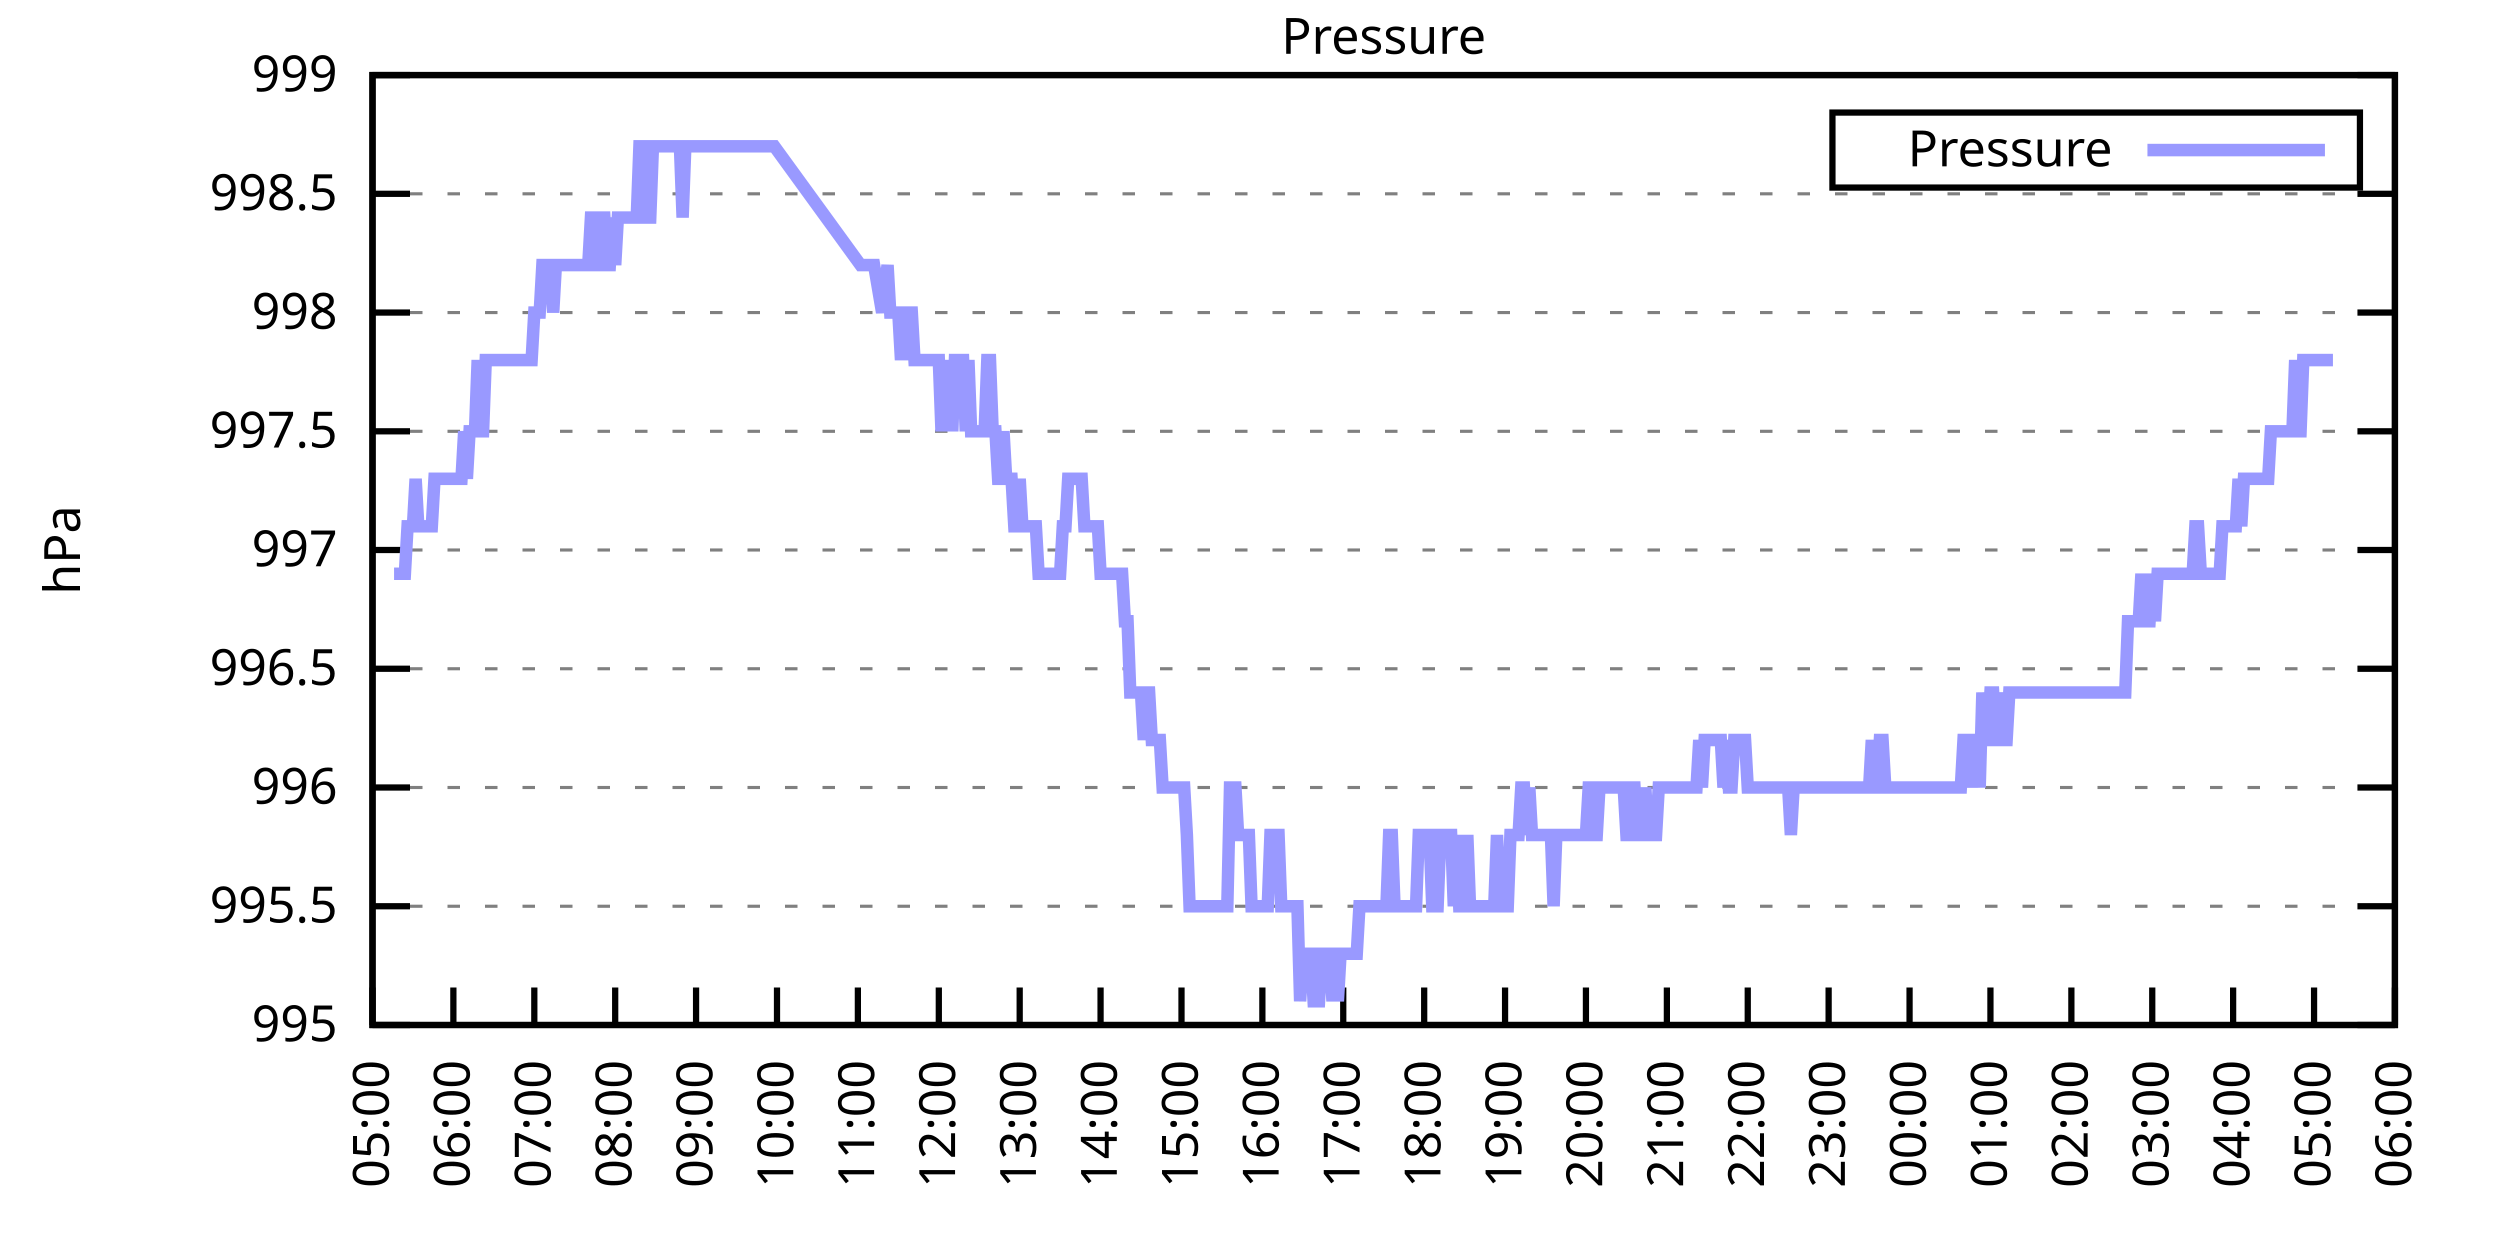
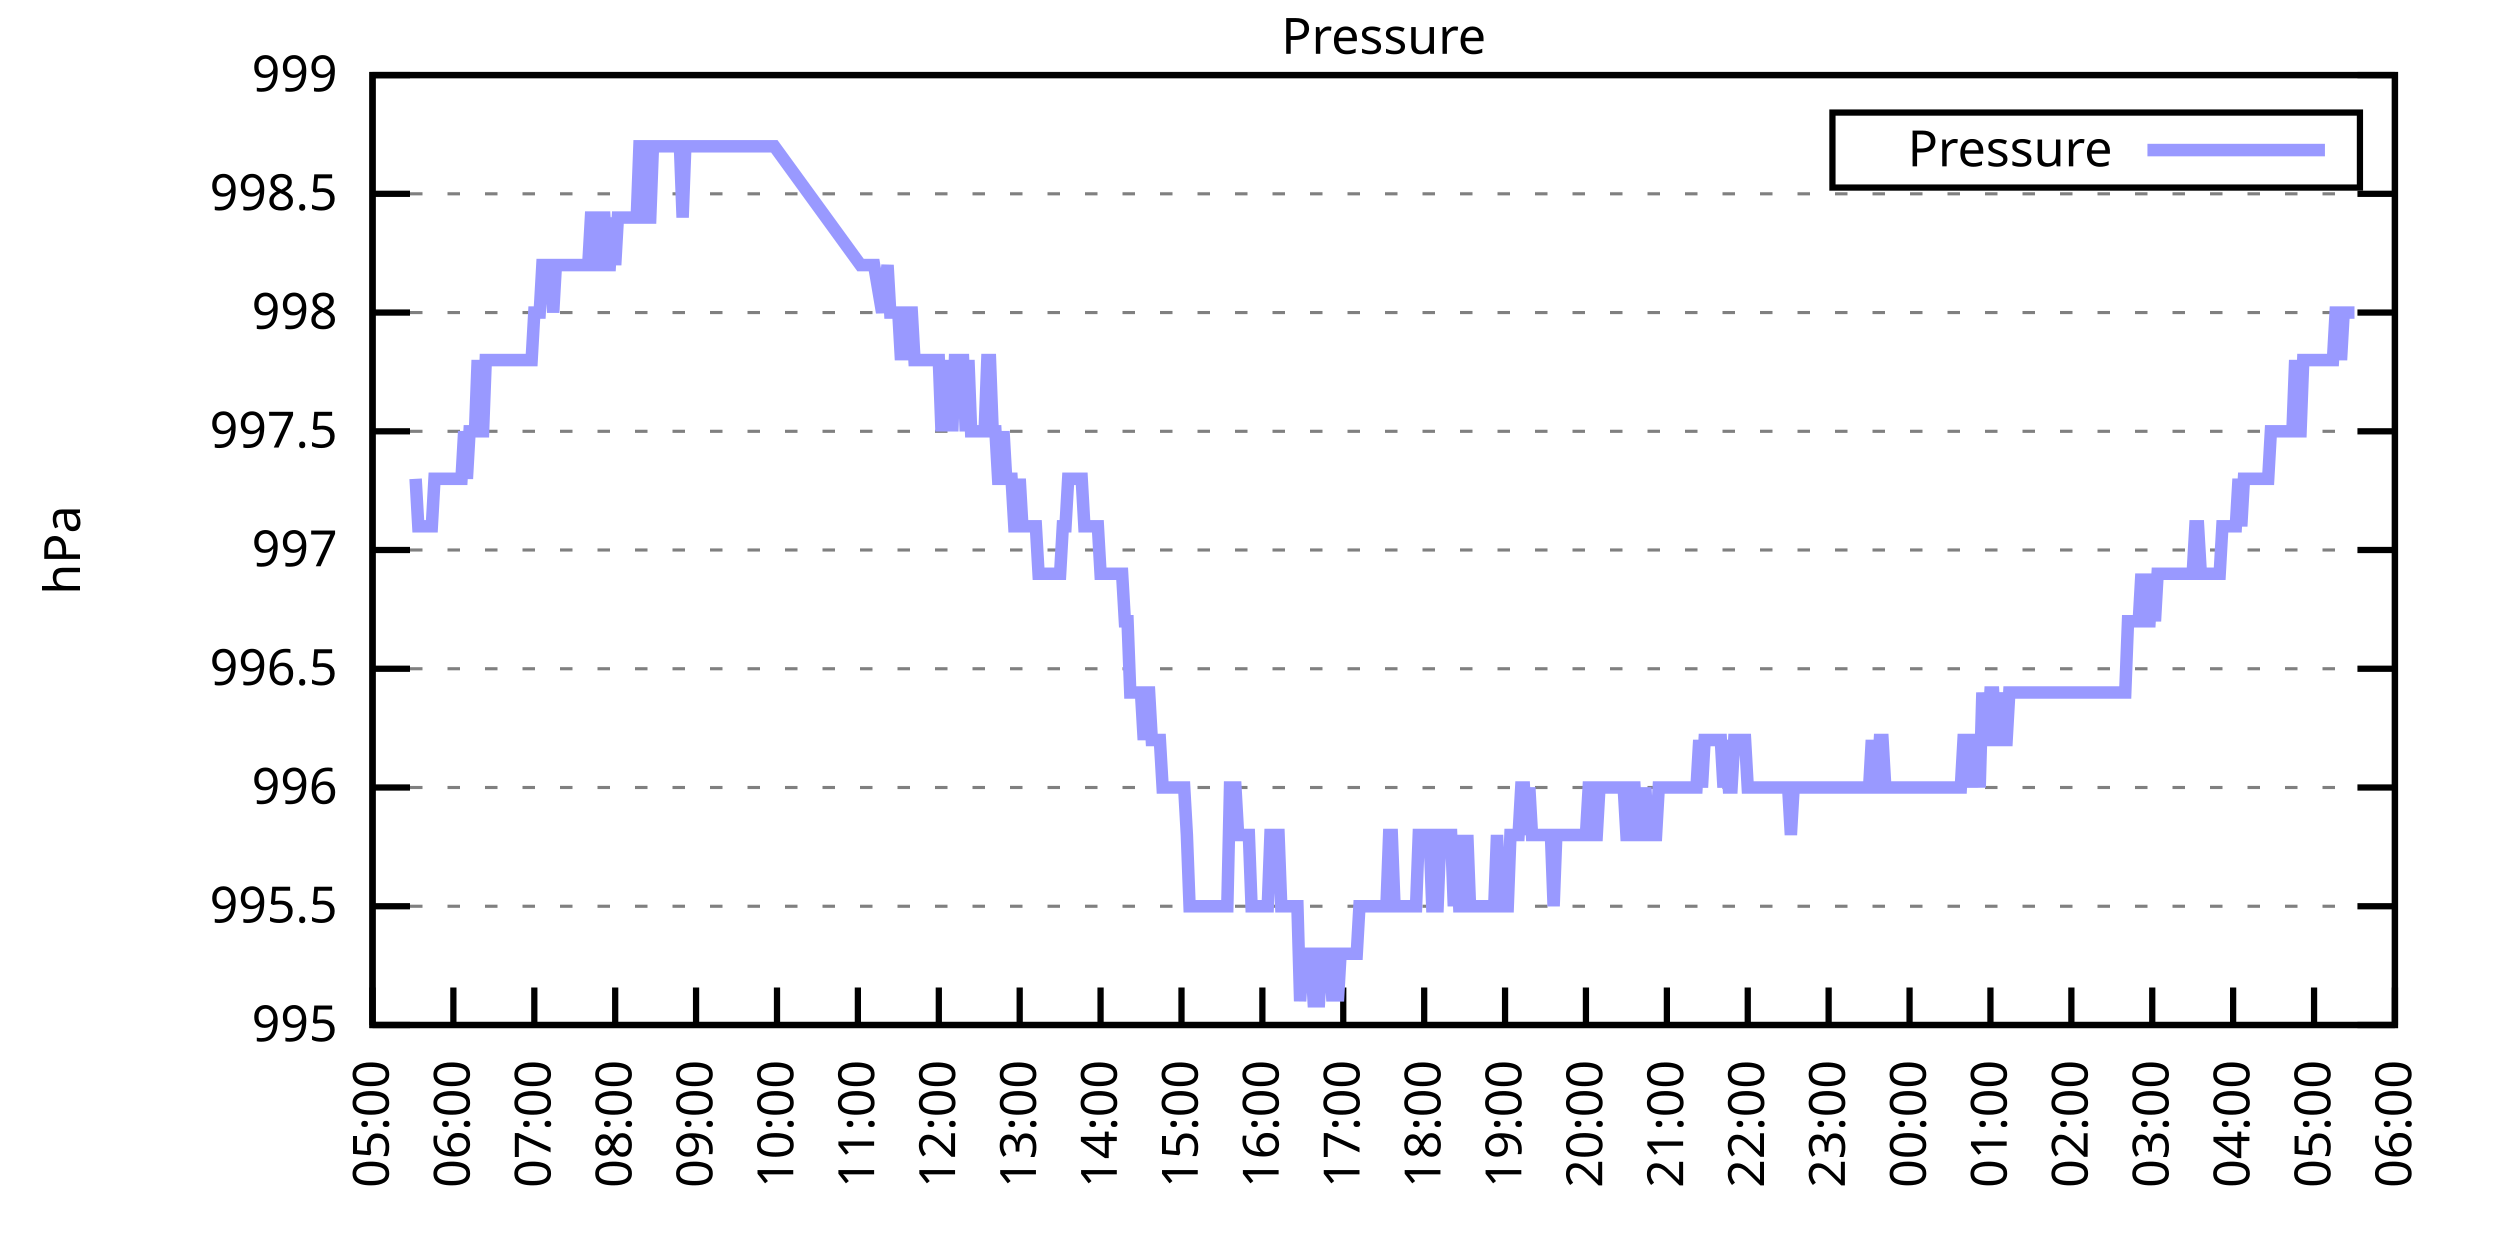
<svg xmlns="http://www.w3.org/2000/svg" xmlns:xlink="http://www.w3.org/1999/xlink" width="400" height="200" viewBox="0 0 400 200">
  <g id="gnuplot_canvas">
    <rect x="0" y="0" width="400" height="200" fill="none" />
    <defs>
      <circle id="gpDot" r="0.5" stroke-width="0.5" stroke="currentColor" />
      <path id="gpPt0" stroke-width="0.333" stroke="currentColor" d="M-1,0 h2 M0,-1 v2" />
      <path id="gpPt1" stroke-width="0.333" stroke="currentColor" d="M-1,-1 L1,1 M1,-1 L-1,1" />
      <path id="gpPt2" stroke-width="0.333" stroke="currentColor" d="M-1,0 L1,0 M0,-1 L0,1 M-1,-1 L1,1 M-1,1 L1,-1" />
      <rect id="gpPt3" stroke-width="0.333" stroke="currentColor" x="-1" y="-1" width="2" height="2" />
      <rect id="gpPt4" stroke-width="0.333" stroke="currentColor" fill="currentColor" x="-1" y="-1" width="2" height="2" />
      <circle id="gpPt5" stroke-width="0.333" stroke="currentColor" cx="0" cy="0" r="1" />
      <use xlink:href="#gpPt5" id="gpPt6" fill="currentColor" stroke="none" />
      <path id="gpPt7" stroke-width="0.333" stroke="currentColor" d="M0,-1.33 L-1.33,0.67 L1.33,0.67 z" />
      <use xlink:href="#gpPt7" id="gpPt8" fill="currentColor" stroke="none" />
      <use xlink:href="#gpPt7" id="gpPt9" stroke="currentColor" transform="rotate(180)" />
      <use xlink:href="#gpPt9" id="gpPt10" fill="currentColor" stroke="none" />
      <use xlink:href="#gpPt3" id="gpPt11" stroke="currentColor" transform="rotate(45)" />
      <use xlink:href="#gpPt11" id="gpPt12" fill="currentColor" stroke="none" />
      <path id="gpPt13" stroke-width="0.333" stroke="currentColor" d="M0,1.330 L1.265,0.411 L0.782,-1.067 L-0.782,-1.076 L-1.265,0.411 z" />
      <use xlink:href="#gpPt13" id="gpPt14" fill="currentColor" stroke="none" />
      <filter id="textbox" filterUnits="objectBoundingBox" x="0" y="0" height="1" width="1">
        <feFlood flood-color="white" flood-opacity="1" result="bgnd" />
        <feComposite in="SourceGraphic" in2="bgnd" operator="atop" />
      </filter>
      <filter id="greybox" filterUnits="objectBoundingBox" x="0" y="0" height="1" width="1">
        <feFlood flood-color="lightgrey" flood-opacity="1" result="grey" />
        <feComposite in="SourceGraphic" in2="grey" operator="atop" />
      </filter>
    </defs>
    <g fill="none" color="white" stroke="currentColor" stroke-width="1.00" stroke-linecap="butt" stroke-linejoin="miter">
</g>
    <g fill="none" color="black" stroke="currentColor" stroke-width="1.00" stroke-linecap="butt" stroke-linejoin="miter">
      <g stroke="none" shape-rendering="crispEdges">
        <polygon fill="rgb(255, 255, 255)" points="59.60,164.00 383.18,164.00 383.18,12.02 59.60,12.02 " />
      </g>
    </g>
    <g fill="none" color="black" stroke="currentColor" stroke-width="1.00" stroke-linecap="butt" stroke-linejoin="miter">
</g>
    <g fill="none" color="black" stroke="black" stroke-width="0.50" stroke-linecap="butt" stroke-linejoin="miter">
</g>
    <g fill="none" color="gray" stroke="currentColor" stroke-width="0.50" stroke-linecap="butt" stroke-linejoin="miter">
      <path stroke="gray" stroke-dasharray="2,4" class="gridline" d="M59.60,164.00 L383.19,164.00  " />
    </g>
    <g fill="none" color="gray" stroke="gray" stroke-width="1.00" stroke-linecap="butt" stroke-linejoin="miter">
</g>
    <g fill="none" color="black" stroke="currentColor" stroke-width="1.00" stroke-linecap="butt" stroke-linejoin="miter">
      <path stroke="black" d="M59.60,164.00 L65.60,164.00 M383.19,164.00 L377.19,164.00  " />
      <g transform="translate(54.00,166.60)" stroke="none" fill="black" font-family="Sans" font-size="8.00" text-anchor="end">
        <text>
          <tspan font-family="Sans"> 995</tspan>
        </text>
      </g>
    </g>
    <g fill="none" color="black" stroke="currentColor" stroke-width="1.00" stroke-linecap="butt" stroke-linejoin="miter">
</g>
    <g fill="none" color="black" stroke="black" stroke-width="0.50" stroke-linecap="butt" stroke-linejoin="miter">
</g>
    <g fill="none" color="gray" stroke="currentColor" stroke-width="0.50" stroke-linecap="butt" stroke-linejoin="miter">
      <path stroke="gray" stroke-dasharray="2,4" class="gridline" d="M59.60,145.00 L383.19,145.00  " />
    </g>
    <g fill="none" color="gray" stroke="gray" stroke-width="1.00" stroke-linecap="butt" stroke-linejoin="miter">
</g>
    <g fill="none" color="black" stroke="currentColor" stroke-width="1.00" stroke-linecap="butt" stroke-linejoin="miter">
      <path stroke="black" d="M59.60,145.00 L65.60,145.00 M383.19,145.00 L377.19,145.00  " />
      <g transform="translate(54.00,147.60)" stroke="none" fill="black" font-family="Sans" font-size="8.00" text-anchor="end">
        <text>
          <tspan font-family="Sans"> 995.5</tspan>
        </text>
      </g>
    </g>
    <g fill="none" color="black" stroke="currentColor" stroke-width="1.00" stroke-linecap="butt" stroke-linejoin="miter">
</g>
    <g fill="none" color="black" stroke="black" stroke-width="0.50" stroke-linecap="butt" stroke-linejoin="miter">
</g>
    <g fill="none" color="gray" stroke="currentColor" stroke-width="0.50" stroke-linecap="butt" stroke-linejoin="miter">
      <path stroke="gray" stroke-dasharray="2,4" class="gridline" d="M59.60,126.00 L383.19,126.00  " />
    </g>
    <g fill="none" color="gray" stroke="gray" stroke-width="1.00" stroke-linecap="butt" stroke-linejoin="miter">
</g>
    <g fill="none" color="black" stroke="currentColor" stroke-width="1.00" stroke-linecap="butt" stroke-linejoin="miter">
      <path stroke="black" d="M59.60,126.00 L65.60,126.00 M383.19,126.00 L377.19,126.00  " />
      <g transform="translate(54.00,128.60)" stroke="none" fill="black" font-family="Sans" font-size="8.00" text-anchor="end">
        <text>
          <tspan font-family="Sans"> 996</tspan>
        </text>
      </g>
    </g>
    <g fill="none" color="black" stroke="currentColor" stroke-width="1.00" stroke-linecap="butt" stroke-linejoin="miter">
</g>
    <g fill="none" color="black" stroke="black" stroke-width="0.50" stroke-linecap="butt" stroke-linejoin="miter">
</g>
    <g fill="none" color="gray" stroke="currentColor" stroke-width="0.50" stroke-linecap="butt" stroke-linejoin="miter">
      <path stroke="gray" stroke-dasharray="2,4" class="gridline" d="M59.60,107.00 L383.19,107.00  " />
    </g>
    <g fill="none" color="gray" stroke="gray" stroke-width="1.00" stroke-linecap="butt" stroke-linejoin="miter">
</g>
    <g fill="none" color="black" stroke="currentColor" stroke-width="1.00" stroke-linecap="butt" stroke-linejoin="miter">
      <path stroke="black" d="M59.60,107.00 L65.60,107.00 M383.19,107.00 L377.19,107.00  " />
      <g transform="translate(54.00,109.60)" stroke="none" fill="black" font-family="Sans" font-size="8.00" text-anchor="end">
        <text>
          <tspan font-family="Sans"> 996.5</tspan>
        </text>
      </g>
    </g>
    <g fill="none" color="black" stroke="currentColor" stroke-width="1.00" stroke-linecap="butt" stroke-linejoin="miter">
</g>
    <g fill="none" color="black" stroke="black" stroke-width="0.50" stroke-linecap="butt" stroke-linejoin="miter">
</g>
    <g fill="none" color="gray" stroke="currentColor" stroke-width="0.50" stroke-linecap="butt" stroke-linejoin="miter">
      <path stroke="gray" stroke-dasharray="2,4" class="gridline" d="M59.60,88.00 L383.19,88.00  " />
    </g>
    <g fill="none" color="gray" stroke="gray" stroke-width="1.00" stroke-linecap="butt" stroke-linejoin="miter">
</g>
    <g fill="none" color="black" stroke="currentColor" stroke-width="1.00" stroke-linecap="butt" stroke-linejoin="miter">
      <path stroke="black" d="M59.60,88.00 L65.60,88.00 M383.19,88.00 L377.19,88.00  " />
      <g transform="translate(54.00,90.60)" stroke="none" fill="black" font-family="Sans" font-size="8.00" text-anchor="end">
        <text>
          <tspan font-family="Sans"> 997</tspan>
        </text>
      </g>
    </g>
    <g fill="none" color="black" stroke="currentColor" stroke-width="1.00" stroke-linecap="butt" stroke-linejoin="miter">
</g>
    <g fill="none" color="black" stroke="black" stroke-width="0.50" stroke-linecap="butt" stroke-linejoin="miter">
</g>
    <g fill="none" color="gray" stroke="currentColor" stroke-width="0.50" stroke-linecap="butt" stroke-linejoin="miter">
      <path stroke="gray" stroke-dasharray="2,4" class="gridline" d="M59.60,69.01 L383.19,69.01  " />
    </g>
    <g fill="none" color="gray" stroke="gray" stroke-width="1.00" stroke-linecap="butt" stroke-linejoin="miter">
</g>
    <g fill="none" color="black" stroke="currentColor" stroke-width="1.00" stroke-linecap="butt" stroke-linejoin="miter">
      <path stroke="black" d="M59.60,69.01 L65.60,69.01 M383.19,69.01 L377.19,69.01  " />
      <g transform="translate(54.00,71.61)" stroke="none" fill="black" font-family="Sans" font-size="8.00" text-anchor="end">
        <text>
          <tspan font-family="Sans"> 997.5</tspan>
        </text>
      </g>
    </g>
    <g fill="none" color="black" stroke="currentColor" stroke-width="1.00" stroke-linecap="butt" stroke-linejoin="miter">
</g>
    <g fill="none" color="black" stroke="black" stroke-width="0.50" stroke-linecap="butt" stroke-linejoin="miter">
</g>
    <g fill="none" color="gray" stroke="currentColor" stroke-width="0.50" stroke-linecap="butt" stroke-linejoin="miter">
      <path stroke="gray" stroke-dasharray="2,4" class="gridline" d="M59.60,50.01 L383.19,50.01  " />
    </g>
    <g fill="none" color="gray" stroke="gray" stroke-width="1.00" stroke-linecap="butt" stroke-linejoin="miter">
</g>
    <g fill="none" color="black" stroke="currentColor" stroke-width="1.00" stroke-linecap="butt" stroke-linejoin="miter">
      <path stroke="black" d="M59.60,50.01 L65.60,50.01 M383.19,50.01 L377.19,50.01  " />
      <g transform="translate(54.00,52.61)" stroke="none" fill="black" font-family="Sans" font-size="8.00" text-anchor="end">
        <text>
          <tspan font-family="Sans"> 998</tspan>
        </text>
      </g>
    </g>
    <g fill="none" color="black" stroke="currentColor" stroke-width="1.00" stroke-linecap="butt" stroke-linejoin="miter">
</g>
    <g fill="none" color="black" stroke="black" stroke-width="0.50" stroke-linecap="butt" stroke-linejoin="miter">
</g>
    <g fill="none" color="gray" stroke="currentColor" stroke-width="0.50" stroke-linecap="butt" stroke-linejoin="miter">
      <path stroke="gray" stroke-dasharray="2,4" class="gridline" d="M59.60,31.01 L383.19,31.01  " />
    </g>
    <g fill="none" color="gray" stroke="gray" stroke-width="1.00" stroke-linecap="butt" stroke-linejoin="miter">
</g>
    <g fill="none" color="black" stroke="currentColor" stroke-width="1.00" stroke-linecap="butt" stroke-linejoin="miter">
      <path stroke="black" d="M59.60,31.01 L65.60,31.01 M383.19,31.01 L377.19,31.01  " />
      <g transform="translate(54.00,33.61)" stroke="none" fill="black" font-family="Sans" font-size="8.00" text-anchor="end">
        <text>
          <tspan font-family="Sans"> 998.5</tspan>
        </text>
      </g>
    </g>
    <g fill="none" color="black" stroke="currentColor" stroke-width="1.00" stroke-linecap="butt" stroke-linejoin="miter">
</g>
    <g fill="none" color="black" stroke="black" stroke-width="0.50" stroke-linecap="butt" stroke-linejoin="miter">
</g>
    <g fill="none" color="gray" stroke="currentColor" stroke-width="0.50" stroke-linecap="butt" stroke-linejoin="miter">
      <path stroke="gray" stroke-dasharray="2,4" class="gridline" d="M59.60,12.01 L383.19,12.01  " />
    </g>
    <g fill="none" color="gray" stroke="gray" stroke-width="1.00" stroke-linecap="butt" stroke-linejoin="miter">
</g>
    <g fill="none" color="black" stroke="currentColor" stroke-width="1.00" stroke-linecap="butt" stroke-linejoin="miter">
      <path stroke="black" d="M59.60,12.01 L65.60,12.01 M383.19,12.01 L377.19,12.01  " />
      <g transform="translate(54.00,14.61)" stroke="none" fill="black" font-family="Sans" font-size="8.00" text-anchor="end">
        <text>
          <tspan font-family="Sans"> 999</tspan>
        </text>
      </g>
    </g>
    <g fill="none" color="black" stroke="currentColor" stroke-width="1.00" stroke-linecap="butt" stroke-linejoin="miter">
      <path stroke="black" d="M59.60,164.00 L59.60,158.00  " />
      <g transform="translate(62.20,169.60) rotate(270.00)" stroke="none" fill="black" font-family="Sans" font-size="8.00" text-anchor="end">
        <text>
          <tspan font-family="Sans">05:00</tspan>
        </text>
      </g>
    </g>
    <g fill="none" color="black" stroke="currentColor" stroke-width="1.00" stroke-linecap="butt" stroke-linejoin="miter">
      <path stroke="black" d="M72.54,164.00 L72.54,158.00  " />
      <g transform="translate(75.14,169.60) rotate(270.00)" stroke="none" fill="black" font-family="Sans" font-size="8.00" text-anchor="end">
        <text>
          <tspan font-family="Sans">06:00</tspan>
        </text>
      </g>
    </g>
    <g fill="none" color="black" stroke="currentColor" stroke-width="1.00" stroke-linecap="butt" stroke-linejoin="miter">
      <path stroke="black" d="M85.49,164.00 L85.49,158.00  " />
      <g transform="translate(88.09,169.60) rotate(270.00)" stroke="none" fill="black" font-family="Sans" font-size="8.00" text-anchor="end">
        <text>
          <tspan font-family="Sans">07:00</tspan>
        </text>
      </g>
    </g>
    <g fill="none" color="black" stroke="currentColor" stroke-width="1.00" stroke-linecap="butt" stroke-linejoin="miter">
      <path stroke="black" d="M98.43,164.00 L98.43,158.00  " />
      <g transform="translate(101.03,169.60) rotate(270.00)" stroke="none" fill="black" font-family="Sans" font-size="8.00" text-anchor="end">
        <text>
          <tspan font-family="Sans">08:00</tspan>
        </text>
      </g>
    </g>
    <g fill="none" color="black" stroke="currentColor" stroke-width="1.00" stroke-linecap="butt" stroke-linejoin="miter">
      <path stroke="black" d="M111.37,164.00 L111.37,158.00  " />
      <g transform="translate(113.97,169.60) rotate(270.00)" stroke="none" fill="black" font-family="Sans" font-size="8.00" text-anchor="end">
        <text>
          <tspan font-family="Sans">09:00</tspan>
        </text>
      </g>
    </g>
    <g fill="none" color="black" stroke="currentColor" stroke-width="1.00" stroke-linecap="butt" stroke-linejoin="miter">
      <path stroke="black" d="M124.32,164.00 L124.32,158.00  " />
      <g transform="translate(126.92,169.60) rotate(270.00)" stroke="none" fill="black" font-family="Sans" font-size="8.00" text-anchor="end">
        <text>
          <tspan font-family="Sans">10:00</tspan>
        </text>
      </g>
    </g>
    <g fill="none" color="black" stroke="currentColor" stroke-width="1.00" stroke-linecap="butt" stroke-linejoin="miter">
      <path stroke="black" d="M137.26,164.00 L137.26,158.00  " />
      <g transform="translate(139.86,169.60) rotate(270.00)" stroke="none" fill="black" font-family="Sans" font-size="8.00" text-anchor="end">
        <text>
          <tspan font-family="Sans">11:00</tspan>
        </text>
      </g>
    </g>
    <g fill="none" color="black" stroke="currentColor" stroke-width="1.00" stroke-linecap="butt" stroke-linejoin="miter">
      <path stroke="black" d="M150.21,164.00 L150.21,158.00  " />
      <g transform="translate(152.81,169.60) rotate(270.00)" stroke="none" fill="black" font-family="Sans" font-size="8.00" text-anchor="end">
        <text>
          <tspan font-family="Sans">12:00</tspan>
        </text>
      </g>
    </g>
    <g fill="none" color="black" stroke="currentColor" stroke-width="1.00" stroke-linecap="butt" stroke-linejoin="miter">
      <path stroke="black" d="M163.15,164.00 L163.15,158.00  " />
      <g transform="translate(165.75,169.60) rotate(270.00)" stroke="none" fill="black" font-family="Sans" font-size="8.00" text-anchor="end">
        <text>
          <tspan font-family="Sans">13:00</tspan>
        </text>
      </g>
    </g>
    <g fill="none" color="black" stroke="currentColor" stroke-width="1.00" stroke-linecap="butt" stroke-linejoin="miter">
      <path stroke="black" d="M176.09,164.00 L176.09,158.00  " />
      <g transform="translate(178.69,169.60) rotate(270.00)" stroke="none" fill="black" font-family="Sans" font-size="8.00" text-anchor="end">
        <text>
          <tspan font-family="Sans">14:00</tspan>
        </text>
      </g>
    </g>
    <g fill="none" color="black" stroke="currentColor" stroke-width="1.00" stroke-linecap="butt" stroke-linejoin="miter">
      <path stroke="black" d="M189.04,164.00 L189.04,158.00  " />
      <g transform="translate(191.64,169.60) rotate(270.00)" stroke="none" fill="black" font-family="Sans" font-size="8.00" text-anchor="end">
        <text>
          <tspan font-family="Sans">15:00</tspan>
        </text>
      </g>
    </g>
    <g fill="none" color="black" stroke="currentColor" stroke-width="1.00" stroke-linecap="butt" stroke-linejoin="miter">
      <path stroke="black" d="M201.98,164.00 L201.98,158.00  " />
      <g transform="translate(204.58,169.60) rotate(270.00)" stroke="none" fill="black" font-family="Sans" font-size="8.00" text-anchor="end">
        <text>
          <tspan font-family="Sans">16:00</tspan>
        </text>
      </g>
    </g>
    <g fill="none" color="black" stroke="currentColor" stroke-width="1.00" stroke-linecap="butt" stroke-linejoin="miter">
      <path stroke="black" d="M214.92,164.00 L214.92,158.00  " />
      <g transform="translate(217.52,169.60) rotate(270.00)" stroke="none" fill="black" font-family="Sans" font-size="8.00" text-anchor="end">
        <text>
          <tspan font-family="Sans">17:00</tspan>
        </text>
      </g>
    </g>
    <g fill="none" color="black" stroke="currentColor" stroke-width="1.00" stroke-linecap="butt" stroke-linejoin="miter">
      <path stroke="black" d="M227.87,164.00 L227.87,158.00  " />
      <g transform="translate(230.47,169.60) rotate(270.00)" stroke="none" fill="black" font-family="Sans" font-size="8.00" text-anchor="end">
        <text>
          <tspan font-family="Sans">18:00</tspan>
        </text>
      </g>
    </g>
    <g fill="none" color="black" stroke="currentColor" stroke-width="1.00" stroke-linecap="butt" stroke-linejoin="miter">
      <path stroke="black" d="M240.81,164.00 L240.81,158.00  " />
      <g transform="translate(243.41,169.60) rotate(270.00)" stroke="none" fill="black" font-family="Sans" font-size="8.00" text-anchor="end">
        <text>
          <tspan font-family="Sans">19:00</tspan>
        </text>
      </g>
    </g>
    <g fill="none" color="black" stroke="currentColor" stroke-width="1.00" stroke-linecap="butt" stroke-linejoin="miter">
      <path stroke="black" d="M253.75,164.00 L253.75,158.00  " />
      <g transform="translate(256.35,169.60) rotate(270.00)" stroke="none" fill="black" font-family="Sans" font-size="8.00" text-anchor="end">
        <text>
          <tspan font-family="Sans">20:00</tspan>
        </text>
      </g>
    </g>
    <g fill="none" color="black" stroke="currentColor" stroke-width="1.00" stroke-linecap="butt" stroke-linejoin="miter">
      <path stroke="black" d="M266.70,164.00 L266.70,158.00  " />
      <g transform="translate(269.30,169.60) rotate(270.00)" stroke="none" fill="black" font-family="Sans" font-size="8.00" text-anchor="end">
        <text>
          <tspan font-family="Sans">21:00</tspan>
        </text>
      </g>
    </g>
    <g fill="none" color="black" stroke="currentColor" stroke-width="1.00" stroke-linecap="butt" stroke-linejoin="miter">
      <path stroke="black" d="M279.64,164.00 L279.64,158.00  " />
      <g transform="translate(282.24,169.60) rotate(270.00)" stroke="none" fill="black" font-family="Sans" font-size="8.00" text-anchor="end">
        <text>
          <tspan font-family="Sans">22:00</tspan>
        </text>
      </g>
    </g>
    <g fill="none" color="black" stroke="currentColor" stroke-width="1.00" stroke-linecap="butt" stroke-linejoin="miter">
      <path stroke="black" d="M292.58,164.00 L292.58,158.00  " />
      <g transform="translate(295.18,169.60) rotate(270.00)" stroke="none" fill="black" font-family="Sans" font-size="8.00" text-anchor="end">
        <text>
          <tspan font-family="Sans">23:00</tspan>
        </text>
      </g>
    </g>
    <g fill="none" color="black" stroke="currentColor" stroke-width="1.00" stroke-linecap="butt" stroke-linejoin="miter">
      <path stroke="black" d="M305.53,164.00 L305.53,158.00  " />
      <g transform="translate(308.13,169.60) rotate(270.00)" stroke="none" fill="black" font-family="Sans" font-size="8.00" text-anchor="end">
        <text>
          <tspan font-family="Sans">00:00</tspan>
        </text>
      </g>
    </g>
    <g fill="none" color="black" stroke="currentColor" stroke-width="1.00" stroke-linecap="butt" stroke-linejoin="miter">
      <path stroke="black" d="M318.47,164.00 L318.47,158.00  " />
      <g transform="translate(321.07,169.60) rotate(270.00)" stroke="none" fill="black" font-family="Sans" font-size="8.00" text-anchor="end">
        <text>
          <tspan font-family="Sans">01:00</tspan>
        </text>
      </g>
    </g>
    <g fill="none" color="black" stroke="currentColor" stroke-width="1.00" stroke-linecap="butt" stroke-linejoin="miter">
      <path stroke="black" d="M331.42,164.00 L331.42,158.00  " />
      <g transform="translate(334.02,169.60) rotate(270.00)" stroke="none" fill="black" font-family="Sans" font-size="8.00" text-anchor="end">
        <text>
          <tspan font-family="Sans">02:00</tspan>
        </text>
      </g>
    </g>
    <g fill="none" color="black" stroke="currentColor" stroke-width="1.00" stroke-linecap="butt" stroke-linejoin="miter">
      <path stroke="black" d="M344.36,164.00 L344.36,158.00  " />
      <g transform="translate(346.96,169.60) rotate(270.00)" stroke="none" fill="black" font-family="Sans" font-size="8.00" text-anchor="end">
        <text>
          <tspan font-family="Sans">03:00</tspan>
        </text>
      </g>
    </g>
    <g fill="none" color="black" stroke="currentColor" stroke-width="1.00" stroke-linecap="butt" stroke-linejoin="miter">
      <path stroke="black" d="M357.30,164.00 L357.30,158.00  " />
      <g transform="translate(359.90,169.60) rotate(270.00)" stroke="none" fill="black" font-family="Sans" font-size="8.00" text-anchor="end">
        <text>
          <tspan font-family="Sans">04:00</tspan>
        </text>
      </g>
    </g>
    <g fill="none" color="black" stroke="currentColor" stroke-width="1.00" stroke-linecap="butt" stroke-linejoin="miter">
      <path stroke="black" d="M370.25,164.00 L370.25,158.00  " />
      <g transform="translate(372.85,169.60) rotate(270.00)" stroke="none" fill="black" font-family="Sans" font-size="8.00" text-anchor="end">
        <text>
          <tspan font-family="Sans">05:00</tspan>
        </text>
      </g>
    </g>
    <g fill="none" color="black" stroke="currentColor" stroke-width="1.00" stroke-linecap="butt" stroke-linejoin="miter">
      <path stroke="black" d="M383.19,164.00 L383.19,158.00  " />
      <g transform="translate(385.79,169.60) rotate(270.00)" stroke="none" fill="black" font-family="Sans" font-size="8.00" text-anchor="end">
        <text>
          <tspan font-family="Sans">06:00</tspan>
        </text>
      </g>
    </g>
    <g fill="none" color="black" stroke="currentColor" stroke-width="1.00" stroke-linecap="butt" stroke-linejoin="miter">
</g>
    <g fill="none" color="black" stroke="currentColor" stroke-width="1.00" stroke-linecap="butt" stroke-linejoin="miter">
      <path stroke="black" d="M59.60,12.01 L59.60,164.00 L383.19,164.00 L383.19,12.01 L59.60,12.01 Z  " />
    </g>
    <g fill="none" color="black" stroke="currentColor" stroke-width="1.00" stroke-linecap="butt" stroke-linejoin="miter">
</g>
    <g fill="none" color="black" stroke="currentColor" stroke-width="1.00" stroke-linecap="butt" stroke-linejoin="miter">
      <path stroke="black" d="M293.19,30.01 L293.19,18.01 L377.59,18.01 L377.59,30.01 L293.19,30.01 Z  " />
    </g>
    <g id="Pressure_plot_1">
      <g fill="none" color="white" stroke="black" stroke-width="2.00" stroke-linecap="butt" stroke-linejoin="miter">
</g>
      <g fill="none" color="black" stroke="currentColor" stroke-width="2.00" stroke-linecap="butt" stroke-linejoin="miter">
        <g transform="translate(337.99,26.61)" stroke="none" fill="black" font-family="Sans" font-size="8.00" text-anchor="end">
          <text>
            <tspan font-family="Sans">Pressure</tspan>
          </text>
        </g>
      </g>
      <g fill="none" color="black" stroke="currentColor" stroke-width="2.00" stroke-linecap="butt" stroke-linejoin="miter">
-         <path stroke="rgb(153, 153, 255)" d="M343.59,24.01 L371.99,24.01 M63.05,91.80 L63.48,91.80 L63.91,91.80 L64.35,91.80 L64.78,91.80 L65.21,84.21   L65.64,84.21 L66.07,84.21 L66.50,76.61 L66.93,84.21 L67.37,84.21 L67.80,84.21 L68.23,84.21 L68.66,84.21   L69.09,84.21 L69.52,76.61 L69.95,76.61 L70.39,76.61 L70.82,76.61 L71.25,76.61 L71.68,76.61 L72.11,76.61   L72.54,76.61 L72.98,76.61 L73.41,76.61 L73.84,76.61 L74.27,69.01 L74.70,76.61 L75.13,69.01 L75.56,69.01   L76.00,69.01 L76.43,57.61 L76.86,69.01 L77.29,69.01 L77.72,57.61 L78.15,57.61 L78.58,57.61 L79.02,57.61   L79.45,57.61 L79.88,57.61 L80.31,57.61 L80.74,57.61 L81.17,57.61 L81.60,57.61 L82.04,57.61 L82.47,57.61   L82.90,57.61 L83.33,57.61 L83.76,57.61 L84.19,57.61 L84.62,57.61 L85.06,57.61 L85.49,50.01 L85.92,50.01   L86.35,50.01 L86.78,42.41 L87.21,42.41 L87.64,42.41 L88.08,42.41 L88.51,50.01 L88.94,42.41 L89.37,42.41   L89.80,42.41 L90.23,42.41 L90.66,42.41 L91.10,42.41 L91.53,42.41 L91.96,42.41 L92.39,42.41 L92.82,42.41   L93.25,42.41 L93.68,42.41 L94.12,42.41 L94.55,34.81 L94.98,34.81 L95.41,42.41 L95.84,42.41 L96.27,34.81   L96.70,34.81 L97.14,42.41 L97.57,42.41 L98.00,34.81 L98.43,42.41 L98.86,34.81 L99.29,34.81 L99.73,34.81   L100.16,34.81 L100.59,34.81 L101.02,34.81 L101.45,34.81 L101.88,34.81 L102.31,23.41 L102.75,23.41 L103.18,23.41   L103.61,34.81 L104.04,34.81 L104.47,23.41 L104.90,23.41 L105.33,23.41 L105.77,23.41 L106.20,23.41 L106.63,23.41   L107.06,23.41 L107.49,23.41 L107.92,23.41 L108.35,23.41 L108.79,23.41 L109.22,34.81 L109.65,23.41 L110.08,23.41   L110.51,23.41 L110.94,23.41 L111.37,23.41 L111.81,23.41 L112.24,23.41 L112.67,23.41 L113.10,23.41 L113.53,23.41   L113.96,23.41 L114.39,23.41 L114.83,23.41 L115.26,23.41 L115.69,23.41 L116.12,23.41 L116.55,23.41 L116.98,23.41   L117.41,23.41 L117.85,23.41 L118.28,23.41 L118.71,23.41 L119.14,23.41 L119.57,23.41 L120.00,23.41 L120.43,23.41   L120.87,23.41 L121.30,23.41 L121.73,23.41 L122.16,23.41 L122.59,23.41 L123.02,23.41 L123.46,23.41 L123.89,23.41   L137.69,42.41 L138.56,42.41 L138.99,42.41 L139.42,42.41 L139.85,42.41 L141.14,50.01 L142.01,42.41 L142.44,50.01   L142.87,50.01 L143.30,50.01 L143.73,50.01 L144.16,57.61 L144.60,50.01 L145.03,57.61 L145.46,50.01 L145.89,50.01   L146.32,57.61 L146.75,57.61 L147.19,57.61 L147.62,57.61 L148.05,57.61 L148.48,57.61 L148.91,57.61 L149.34,57.61   L149.77,57.61 L150.21,57.61 L150.64,69.01 L151.07,57.61 L151.50,69.01 L151.93,57.61 L152.36,69.01 L152.79,57.61   L153.23,57.61 L153.66,57.61 L154.09,57.61 L154.52,69.01 L154.95,57.61 L155.38,69.01 L155.81,69.01 L156.25,69.01   L156.68,69.01 L157.11,69.01 L157.54,69.01 L157.97,57.61 L158.40,57.61 L158.83,69.01 L159.27,69.01 L159.70,76.61   L160.13,76.61 L160.56,69.01 L160.99,76.61 L161.42,76.61 L161.85,76.61 L162.29,84.21 L162.72,84.21 L163.15,76.61   L163.58,84.21 L164.01,84.21 L164.44,84.21 L164.87,84.21 L165.31,84.21 L165.74,84.21 L166.17,91.80 L166.60,91.80   L167.03,91.80 L167.46,91.80 L167.89,91.80 L168.33,91.80 L168.76,91.80 L169.19,91.80 L169.62,91.80 L170.05,84.21   L170.48,84.21 L170.91,76.61 L171.35,76.61 L171.78,76.61 L172.21,76.61 L172.64,76.61 L173.07,76.61 L173.50,84.21   L173.94,84.21 L174.37,84.21 L174.80,84.21 L175.23,84.21 L175.66,84.21 L176.09,91.80 L176.52,91.80 L176.96,91.80   L177.39,91.80 L177.82,91.80 L178.25,91.80 L178.68,91.80 L179.11,91.80 L179.54,91.80 L179.98,99.40 L180.41,99.40   L180.84,110.80 L181.27,110.80 L181.70,110.80 L182.13,110.80 L182.56,110.80 L183.00,118.40 L183.43,110.80 L183.86,110.80   L184.29,118.40 L184.72,118.40 L185.15,118.40 L185.58,118.40 L186.02,126.00 L186.45,126.00 L186.88,126.00 L187.31,126.00   L187.74,126.00 L188.17,126.00 L188.60,126.00 L189.04,126.00 L189.47,126.00 L189.90,133.60 L190.33,145.00 L190.76,145.00   L191.19,145.00 L191.62,145.00 L192.06,145.00 L192.49,145.00 L192.92,145.00 L193.35,145.00 L193.78,145.00 L194.21,145.00   L194.64,145.00 L195.08,145.00 L195.51,145.00 L195.94,145.00 L196.37,145.00 L196.80,126.00 L197.23,126.00 L197.67,126.00   L198.10,133.60 L198.53,133.60 L198.96,133.60 L199.39,133.60 L199.82,133.60 L200.25,145.00 L200.69,145.00 L201.12,145.00   L201.55,145.00 L201.98,145.00 L202.41,145.00 L202.84,145.00 L203.27,133.60 L203.71,133.60 L204.14,133.60 L204.57,133.60   L205.00,145.00 L205.43,145.00 L205.86,145.00 L206.29,145.00 L206.73,145.00 L207.16,145.00 L207.59,145.00 L208.02,160.20   L208.45,152.60 L208.88,152.60 L209.31,152.60 L209.75,152.60 L210.18,160.20 L210.61,160.20 L211.04,160.20 L211.47,152.60   L211.90,152.60 L212.33,152.60 L212.77,152.60 L213.20,160.20 L213.63,152.60 L214.06,160.20 L214.49,152.60 L214.92,152.60   L215.35,152.60 L215.79,152.60 L216.22,152.60 L216.65,152.60 L217.08,152.60 L217.51,145.00 L217.94,145.00 L218.37,145.00   L218.81,145.00 L219.24,145.00 L219.67,145.00 L220.10,145.00 L220.53,145.00 L220.96,145.00 L221.40,145.00 L221.83,145.00   L222.26,133.60 L222.69,133.60 L223.12,145.00 L223.55,145.00 L223.98,145.00 L224.42,145.00 L224.85,145.00 L225.28,145.00   L225.71,145.00 L226.14,145.00 L226.57,145.00 L227.00,133.60 L227.44,133.60 L227.87,133.60 L228.30,133.60 L228.73,133.60   L229.16,145.00 L229.59,145.00 L230.02,145.00 L230.46,133.60 L230.89,133.60 L231.32,133.60 L231.75,133.60 L232.18,133.60   L232.61,145.00 L233.04,133.60 L233.48,145.00 L233.91,145.00 L234.34,145.00 L234.77,133.60 L235.20,145.00 L235.63,145.00   L236.06,145.00 L236.50,145.00 L236.93,145.00 L237.36,145.00 L237.79,145.00 L238.22,145.00 L238.65,145.00 L239.08,145.00   L239.52,133.60 L239.95,145.00 L240.38,145.00 L240.81,145.00 L241.24,145.00 L241.67,133.60 L242.10,133.60 L242.54,133.60   L242.97,133.60 L243.40,126.00 L243.83,126.00 L244.26,133.60 L244.69,126.00 L245.12,133.60 L245.56,133.60 L245.99,133.60   L246.42,133.60 L246.85,133.60 L247.28,133.60 L247.71,133.60 L248.15,133.60 L248.58,145.00 L249.01,133.60 L249.44,133.60   L249.87,133.60 L250.30,133.60 L250.73,133.60 L251.17,133.60 L251.60,133.60 L252.03,133.60 L252.46,133.60 L252.89,133.60   L253.32,133.60 L253.75,133.60 L254.19,126.00 L254.62,126.00 L255.05,133.60 L255.48,133.60 L255.91,126.00 L256.34,126.00   L256.77,126.00 L257.21,126.00 L257.64,126.00 L258.07,126.00 L258.50,126.00 L258.93,126.00 L259.36,126.00 L259.79,126.00   L260.23,133.60 L260.66,133.60 L261.09,126.00 L261.52,126.00 L261.95,133.60 L262.38,133.60 L262.81,133.60 L263.25,126.00   L263.68,133.60 L264.11,133.60 L264.54,133.60 L264.97,133.60 L265.40,126.00 L265.83,126.00 L266.27,126.00 L266.70,126.00   L267.13,126.00 L267.56,126.00 L267.99,126.00 L268.42,126.00 L268.85,126.00 L269.29,126.00 L269.72,126.00 L270.15,126.00   L270.58,126.00 L271.01,126.00 L271.44,126.00 L271.88,118.40 L272.31,126.00 L272.74,118.40 L273.17,118.40 L273.60,118.40   L274.03,118.40 L274.46,118.40 L274.90,118.40 L275.33,118.40 L275.76,126.00 L276.19,118.40 L276.62,126.00 L277.05,126.00   L277.48,118.40 L277.92,118.40 L278.35,118.40 L278.78,118.40 L279.21,118.40 L279.64,126.00 L280.07,126.00 L280.50,126.00   L280.94,126.00 L281.37,126.00 L281.80,126.00 L282.23,126.00 L282.66,126.00 L283.09,126.00 L283.52,126.00 L283.96,126.00   L284.39,126.00 L284.82,126.00 L285.25,126.00 L285.68,126.00 L286.11,126.00 L286.54,133.60 L286.98,126.00 L287.41,126.00   L287.84,126.00 L288.27,126.00 L288.70,126.00 L289.13,126.00 L289.56,126.00 L290.00,126.00 L290.43,126.00 L290.86,126.00   L291.29,126.00 L291.72,126.00 L292.15,126.00 L292.58,126.00 L293.02,126.00 L293.45,126.00 L293.88,126.00 L294.31,126.00   L294.74,126.00 L295.17,126.00 L295.60,126.00 L296.04,126.00 L296.47,126.00 L296.90,126.00 L297.33,126.00 L297.76,126.00   L298.19,126.00 L298.63,126.00 L299.06,126.00 L299.49,118.40 L299.92,126.00 L300.35,126.00 L300.78,118.40 L301.21,118.40   L301.65,126.00 L302.08,126.00 L302.51,126.00 L302.94,126.00 L303.37,126.00 L303.80,126.00 L304.23,126.00 L304.67,126.00   L305.10,126.00 L305.53,126.00 L305.96,126.00 L306.39,126.00 L306.82,126.00 L307.25,126.00 L307.69,126.00 L308.12,126.00   L308.55,126.00 L308.98,126.00 L309.41,126.00 L309.84,126.00 L310.27,126.00 L310.71,126.00 L311.14,126.00 L311.57,126.00   L312.00,126.00 L312.43,126.00 L312.86,126.00 L313.29,126.00 L313.73,126.00 L314.16,118.40 L314.59,118.40 L315.02,118.40   L315.45,126.00 L315.88,118.40 L316.31,118.40 L316.75,126.00 L317.18,110.80 L317.61,118.40 L318.04,118.40 L318.47,110.80   L318.90,110.80 L319.33,118.40 L319.77,118.40 L320.20,110.80 L320.63,118.40 L321.06,118.40 L321.49,110.80 L321.92,110.80   L322.36,110.80 L322.79,110.80 L323.22,110.80 L323.65,110.80 L324.08,110.80 L324.51,110.80 L324.94,110.80 L325.38,110.80   L325.81,110.80 L326.24,110.80 L326.67,110.80 L327.10,110.80 L327.53,110.80 L327.96,110.80 L328.40,110.80 L328.83,110.80   L329.26,110.80 L329.69,110.80 L330.12,110.80 L330.55,110.80 L330.98,110.80 L331.42,110.80 L331.85,110.80 L332.28,110.80   L332.71,110.80 L333.14,110.80 L333.57,110.80 L334.00,110.80 L334.44,110.80 L334.87,110.80 L335.30,110.80 L335.73,110.80   L336.16,110.80 L336.59,110.80 L337.02,110.80 L337.46,110.80 L337.89,110.80 L338.32,110.80 L338.75,110.80 L339.18,110.80   L339.61,110.80 L340.04,110.80 L340.48,99.40 L340.91,99.40 L341.34,99.40 L341.77,99.40 L342.20,99.40 L342.63,91.80   L343.06,99.40 L343.50,99.40 L343.93,99.40 L344.36,91.80 L344.79,99.40 L345.22,91.80 L345.65,91.80 L346.09,91.80   L346.52,91.80 L346.95,91.80 L347.38,91.80 L347.81,91.80 L348.24,91.80 L348.67,91.80 L349.11,91.80 L349.54,91.80   L349.97,91.80 L350.40,91.80 L350.83,91.80 L351.26,84.21 L351.69,84.21 L352.13,91.80 L352.56,91.80 L352.99,91.80   L353.42,91.80 L353.85,91.80 L354.28,91.80 L354.71,91.80 L355.15,91.80 L355.58,84.21 L356.01,84.21 L356.44,84.21   L356.87,84.21 L357.30,84.21 L357.73,84.21 L358.17,76.61 L358.60,84.21 L359.03,76.61 L359.46,76.61 L359.89,76.61   L360.32,76.61 L360.75,76.61 L361.19,76.61 L361.62,76.61 L362.05,76.61 L362.48,76.61 L362.91,76.61 L363.34,69.01   L363.77,69.01 L364.21,69.01 L364.64,69.01 L365.07,69.01 L365.50,69.01 L365.93,69.01 L366.36,69.01 L366.79,69.01   L367.23,57.61 L367.66,69.01 L368.09,69.01 L368.52,57.61 L368.95,57.61 L369.38,57.61 L369.81,57.61 L370.25,57.61   L370.68,57.61 L371.11,57.61 L371.54,57.61 L371.97,57.61 L372.40,57.61 L372.84,57.61 L373.27,57.61  " />
+         <path stroke="rgb(153, 153, 255)" d="M343.59,24.01 L371.99,24.01 M66.50,76.61 L66.93,84.21 L67.37,84.21 L67.80,84.21 L68.23,84.21 L68.66,84.21   L69.09,84.21 L69.52,76.61 L69.95,76.61 L70.39,76.61 L70.82,76.61 L71.25,76.61 L71.68,76.61 L72.11,76.61   L72.54,76.61 L72.98,76.61 L73.41,76.61 L73.84,76.61 L74.27,69.01 L74.70,76.61 L75.13,69.01 L75.56,69.01   L76.00,69.01 L76.43,57.61 L76.86,69.01 L77.29,69.01 L77.72,57.61 L78.15,57.61 L78.58,57.61 L79.02,57.61   L79.45,57.61 L79.88,57.61 L80.31,57.61 L80.74,57.61 L81.17,57.61 L81.60,57.61 L82.04,57.61 L82.47,57.61   L82.90,57.61 L83.33,57.61 L83.76,57.61 L84.19,57.61 L84.62,57.61 L85.06,57.61 L85.49,50.01 L85.92,50.01   L86.35,50.01 L86.78,42.41 L87.21,42.41 L87.64,42.41 L88.08,42.41 L88.51,50.01 L88.94,42.41 L89.37,42.41   L89.80,42.41 L90.23,42.41 L90.66,42.41 L91.10,42.41 L91.53,42.41 L91.96,42.41 L92.39,42.41 L92.82,42.41   L93.25,42.41 L93.68,42.41 L94.12,42.41 L94.55,34.81 L94.98,34.81 L95.41,42.41 L95.84,42.41 L96.27,34.81   L96.70,34.81 L97.14,42.41 L97.57,42.41 L98.00,34.81 L98.43,42.41 L98.86,34.81 L99.29,34.81 L99.73,34.81   L100.16,34.81 L100.59,34.81 L101.02,34.81 L101.45,34.81 L101.88,34.81 L102.31,23.41 L102.75,23.41 L103.18,23.41   L103.61,34.81 L104.04,34.81 L104.47,23.41 L104.90,23.41 L105.33,23.41 L105.77,23.41 L106.20,23.41 L106.63,23.41   L107.06,23.41 L107.49,23.41 L107.92,23.41 L108.35,23.41 L108.79,23.41 L109.22,34.81 L109.65,23.41 L110.08,23.41   L110.51,23.41 L110.94,23.41 L111.37,23.41 L111.81,23.41 L112.24,23.41 L112.67,23.41 L113.10,23.41 L113.53,23.41   L113.96,23.41 L114.39,23.41 L114.83,23.41 L115.26,23.41 L115.69,23.41 L116.12,23.41 L116.55,23.41 L116.98,23.41   L117.41,23.41 L117.85,23.41 L118.28,23.41 L118.71,23.41 L119.14,23.41 L119.57,23.41 L120.00,23.41 L120.43,23.41   L120.87,23.41 L121.30,23.41 L121.73,23.41 L122.16,23.41 L122.59,23.41 L123.02,23.41 L123.46,23.41 L123.89,23.41   L137.69,42.41 L138.56,42.41 L138.99,42.41 L139.42,42.41 L139.85,42.41 L141.14,50.01 L142.01,42.41 L142.44,50.01   L142.87,50.01 L143.30,50.01 L143.73,50.01 L144.16,57.61 L144.60,50.01 L145.03,57.61 L145.46,50.01 L145.89,50.01   L146.32,57.61 L146.75,57.61 L147.19,57.61 L147.62,57.61 L148.05,57.61 L148.48,57.61 L148.91,57.61 L149.34,57.61   L149.77,57.61 L150.21,57.61 L150.64,69.01 L151.07,57.61 L151.50,69.01 L151.93,57.61 L152.36,69.01 L152.79,57.61   L153.23,57.61 L153.66,57.61 L154.09,57.61 L154.52,69.01 L154.95,57.61 L155.38,69.01 L155.81,69.01 L156.25,69.01   L156.68,69.01 L157.11,69.01 L157.54,69.01 L157.97,57.61 L158.40,57.61 L158.83,69.01 L159.27,69.01 L159.70,76.61   L160.13,76.61 L160.56,69.01 L160.99,76.61 L161.42,76.61 L161.85,76.61 L162.29,84.21 L162.72,84.21 L163.15,76.61   L163.58,84.21 L164.01,84.21 L164.44,84.21 L164.87,84.21 L165.31,84.21 L165.74,84.21 L166.17,91.80 L166.60,91.80   L167.03,91.80 L167.46,91.80 L167.89,91.80 L168.33,91.80 L168.76,91.80 L169.19,91.80 L169.62,91.80 L170.05,84.21   L170.48,84.21 L170.91,76.61 L171.35,76.61 L171.78,76.61 L172.21,76.61 L172.64,76.61 L173.07,76.61 L173.50,84.21   L173.94,84.21 L174.37,84.21 L174.80,84.21 L175.23,84.21 L175.66,84.21 L176.09,91.80 L176.52,91.80 L176.96,91.80   L177.39,91.80 L177.82,91.80 L178.25,91.80 L178.68,91.80 L179.11,91.80 L179.54,91.80 L179.98,99.40 L180.41,99.40   L180.84,110.80 L181.27,110.80 L181.70,110.80 L182.13,110.80 L182.56,110.80 L183.00,118.40 L183.43,110.80 L183.86,110.80   L184.29,118.40 L184.72,118.40 L185.15,118.40 L185.58,118.40 L186.02,126.00 L186.45,126.00 L186.88,126.00 L187.31,126.00   L187.74,126.00 L188.17,126.00 L188.60,126.00 L189.04,126.00 L189.47,126.00 L189.90,133.60 L190.33,145.00 L190.76,145.00   L191.19,145.00 L191.62,145.00 L192.06,145.00 L192.49,145.00 L192.92,145.00 L193.35,145.00 L193.78,145.00 L194.21,145.00   L194.64,145.00 L195.08,145.00 L195.51,145.00 L195.94,145.00 L196.37,145.00 L196.80,126.00 L197.23,126.00 L197.67,126.00   L198.10,133.60 L198.53,133.60 L198.96,133.60 L199.39,133.60 L199.82,133.60 L200.25,145.00 L200.69,145.00 L201.12,145.00   L201.55,145.00 L201.98,145.00 L202.41,145.00 L202.84,145.00 L203.27,133.60 L203.71,133.60 L204.14,133.60 L204.57,133.60   L205.00,145.00 L205.43,145.00 L205.86,145.00 L206.29,145.00 L206.73,145.00 L207.16,145.00 L207.59,145.00 L208.02,160.20   L208.45,152.60 L208.88,152.60 L209.31,152.60 L209.75,152.60 L210.18,160.20 L210.61,160.20 L211.04,160.20 L211.47,152.60   L211.90,152.60 L212.33,152.60 L212.77,152.60 L213.20,160.20 L213.63,152.60 L214.06,160.20 L214.49,152.60 L214.92,152.60   L215.35,152.60 L215.79,152.60 L216.22,152.60 L216.65,152.60 L217.08,152.60 L217.51,145.00 L217.94,145.00 L218.37,145.00   L218.81,145.00 L219.24,145.00 L219.67,145.00 L220.10,145.00 L220.53,145.00 L220.96,145.00 L221.40,145.00 L221.83,145.00   L222.26,133.60 L222.69,133.60 L223.12,145.00 L223.55,145.00 L223.98,145.00 L224.42,145.00 L224.85,145.00 L225.28,145.00   L225.71,145.00 L226.14,145.00 L226.57,145.00 L227.00,133.60 L227.44,133.60 L227.87,133.60 L228.30,133.60 L228.73,133.60   L229.16,145.00 L229.59,145.00 L230.02,145.00 L230.46,133.60 L230.89,133.60 L231.32,133.60 L231.75,133.60 L232.18,133.60   L232.61,145.00 L233.04,133.60 L233.48,145.00 L233.91,145.00 L234.34,145.00 L234.77,133.60 L235.20,145.00 L235.63,145.00   L236.06,145.00 L236.50,145.00 L236.93,145.00 L237.36,145.00 L237.79,145.00 L238.22,145.00 L238.65,145.00 L239.08,145.00   L239.52,133.60 L239.95,145.00 L240.38,145.00 L240.81,145.00 L241.24,145.00 L241.67,133.60 L242.10,133.60 L242.54,133.60   L242.97,133.60 L243.40,126.00 L243.83,126.00 L244.26,133.60 L244.69,126.00 L245.12,133.60 L245.56,133.60 L245.99,133.60   L246.42,133.60 L246.85,133.60 L247.28,133.60 L247.71,133.60 L248.15,133.60 L248.58,145.00 L249.01,133.60 L249.44,133.60   L249.87,133.60 L250.30,133.60 L250.73,133.60 L251.17,133.60 L251.60,133.60 L252.03,133.60 L252.46,133.60 L252.89,133.60   L253.32,133.60 L253.75,133.60 L254.19,126.00 L254.62,126.00 L255.05,133.60 L255.48,133.60 L255.91,126.00 L256.34,126.00   L256.77,126.00 L257.21,126.00 L257.64,126.00 L258.07,126.00 L258.50,126.00 L258.93,126.00 L259.36,126.00 L259.79,126.00   L260.23,133.60 L260.66,133.60 L261.09,126.00 L261.52,126.00 L261.95,133.60 L262.38,133.60 L262.81,133.60 L263.25,126.00   L263.68,133.60 L264.11,133.60 L264.54,133.60 L264.97,133.60 L265.40,126.00 L265.83,126.00 L266.27,126.00 L266.70,126.00   L267.13,126.00 L267.56,126.00 L267.99,126.00 L268.42,126.00 L268.85,126.00 L269.29,126.00 L269.72,126.00 L270.15,126.00   L270.58,126.00 L271.01,126.00 L271.44,126.00 L271.88,118.40 L272.31,126.00 L272.74,118.40 L273.17,118.40 L273.60,118.40   L274.03,118.40 L274.46,118.40 L274.90,118.40 L275.33,118.40 L275.76,126.00 L276.19,118.40 L276.62,126.00 L277.05,126.00   L277.48,118.40 L277.92,118.40 L278.35,118.40 L278.78,118.40 L279.21,118.40 L279.64,126.00 L280.07,126.00 L280.50,126.00   L280.94,126.00 L281.37,126.00 L281.80,126.00 L282.23,126.00 L282.66,126.00 L283.09,126.00 L283.52,126.00 L283.96,126.00   L284.39,126.00 L284.82,126.00 L285.25,126.00 L285.68,126.00 L286.11,126.00 L286.54,133.60 L286.98,126.00 L287.41,126.00   L287.84,126.00 L288.27,126.00 L288.70,126.00 L289.13,126.00 L289.56,126.00 L290.00,126.00 L290.43,126.00 L290.86,126.00   L291.29,126.00 L291.72,126.00 L292.15,126.00 L292.58,126.00 L293.02,126.00 L293.45,126.00 L293.88,126.00 L294.31,126.00   L294.74,126.00 L295.17,126.00 L295.60,126.00 L296.04,126.00 L296.47,126.00 L296.90,126.00 L297.33,126.00 L297.76,126.00   L298.19,126.00 L298.63,126.00 L299.06,126.00 L299.49,118.40 L299.92,126.00 L300.35,126.00 L300.78,118.40 L301.21,118.40   L301.65,126.00 L302.08,126.00 L302.51,126.00 L302.94,126.00 L303.37,126.00 L303.80,126.00 L304.23,126.00 L304.67,126.00   L305.10,126.00 L305.53,126.00 L305.96,126.00 L306.39,126.00 L306.82,126.00 L307.25,126.00 L307.69,126.00 L308.12,126.00   L308.55,126.00 L308.98,126.00 L309.41,126.00 L309.84,126.00 L310.27,126.00 L310.71,126.00 L311.14,126.00 L311.57,126.00   L312.00,126.00 L312.43,126.00 L312.86,126.00 L313.29,126.00 L313.73,126.00 L314.16,118.40 L314.59,118.40 L315.02,118.40   L315.45,126.00 L315.88,118.40 L316.31,118.40 L316.75,126.00 L317.18,110.80 L317.61,118.40 L318.04,118.40 L318.47,110.80   L318.90,110.80 L319.33,118.40 L319.77,118.40 L320.20,110.80 L320.63,118.40 L321.06,118.40 L321.49,110.80 L321.92,110.80   L322.36,110.80 L322.79,110.80 L323.22,110.80 L323.65,110.80 L324.08,110.80 L324.51,110.80 L324.94,110.80 L325.38,110.80   L325.81,110.80 L326.24,110.80 L326.67,110.80 L327.10,110.80 L327.53,110.80 L327.96,110.80 L328.40,110.80 L328.83,110.80   L329.26,110.80 L329.69,110.80 L330.12,110.80 L330.55,110.80 L330.98,110.80 L331.42,110.80 L331.85,110.80 L332.28,110.80   L332.71,110.80 L333.14,110.80 L333.57,110.80 L334.00,110.80 L334.44,110.80 L334.87,110.80 L335.30,110.80 L335.73,110.80   L336.16,110.80 L336.59,110.80 L337.02,110.80 L337.46,110.80 L337.89,110.80 L338.32,110.80 L338.75,110.80 L339.18,110.80   L339.61,110.80 L340.04,110.80 L340.48,99.40 L340.91,99.40 L341.34,99.40 L341.77,99.40 L342.20,99.40 L342.63,91.80   L343.06,99.40 L343.50,99.40 L343.93,99.40 L344.36,91.80 L344.79,99.40 L345.22,91.80 L345.65,91.80 L346.09,91.80   L346.52,91.80 L346.95,91.80 L347.38,91.80 L347.81,91.80 L348.24,91.80 L348.67,91.80 L349.11,91.80 L349.54,91.80   L349.97,91.80 L350.40,91.80 L350.83,91.80 L351.26,84.21 L351.69,84.21 L352.13,91.80 L352.56,91.80 L352.99,91.80   L353.42,91.80 L353.85,91.80 L354.28,91.80 L354.71,91.80 L355.15,91.80 L355.58,84.21 L356.01,84.21 L356.44,84.21   L356.87,84.21 L357.30,84.21 L357.73,84.21 L358.17,76.61 L358.60,84.21 L359.03,76.61 L359.46,76.61 L359.89,76.61   L360.32,76.61 L360.75,76.61 L361.19,76.61 L361.62,76.61 L362.05,76.61 L362.48,76.61 L362.91,76.61 L363.34,69.01   L363.77,69.01 L364.21,69.01 L364.64,69.01 L365.07,69.01 L365.50,69.01 L365.93,69.01 L366.36,69.01 L366.79,69.01   L367.23,57.61 L367.66,69.01 L368.09,69.01 L368.52,57.61 L368.95,57.61 L369.38,57.61 L369.81,57.61 L370.25,57.61   L370.68,57.61 L371.11,57.61 L371.54,57.61 L371.97,57.61 L372.40,57.61 L372.84,57.61 L373.27,57.61 L373.70,50.01   L374.13,50.01 L374.56,57.61 L374.99,50.01 L375.42,50.01 L375.86,50.01 L376.29,50.01 L376.72,50.01  " />
      </g>
    </g>
    <g fill="none" color="black" stroke="currentColor" stroke-width="2.00" stroke-linecap="butt" stroke-linejoin="miter">
</g>
    <g fill="none" color="black" stroke="black" stroke-width="1.00" stroke-linecap="butt" stroke-linejoin="miter">
</g>
    <g fill="none" color="black" stroke="currentColor" stroke-width="1.00" stroke-linecap="butt" stroke-linejoin="miter">
      <path stroke="black" d="M59.60,12.01 L59.60,164.00 L383.19,164.00 L383.19,12.01 L59.60,12.01 Z  " />
      <g transform="translate(12.80,88.01) rotate(270.00)" stroke="none" fill="black" font-family="Sans" font-size="8.00" text-anchor="middle">
        <text>
          <tspan font-family="Sans">hPa</tspan>
        </text>
      </g>
    </g>
    <g fill="none" color="black" stroke="currentColor" stroke-width="1.00" stroke-linecap="butt" stroke-linejoin="miter">
</g>
    <g fill="none" color="black" stroke="currentColor" stroke-width="1.00" stroke-linecap="butt" stroke-linejoin="miter">
      <g transform="translate(221.39,8.61)" stroke="none" fill="black" font-family="Sans" font-size="8.00" text-anchor="middle">
        <text>
          <tspan font-family="Sans">Pressure</tspan>
        </text>
      </g>
    </g>
    <g fill="none" color="black" stroke="currentColor" stroke-width="1.00" stroke-linecap="butt" stroke-linejoin="miter">
</g>
  </g>
</svg>
